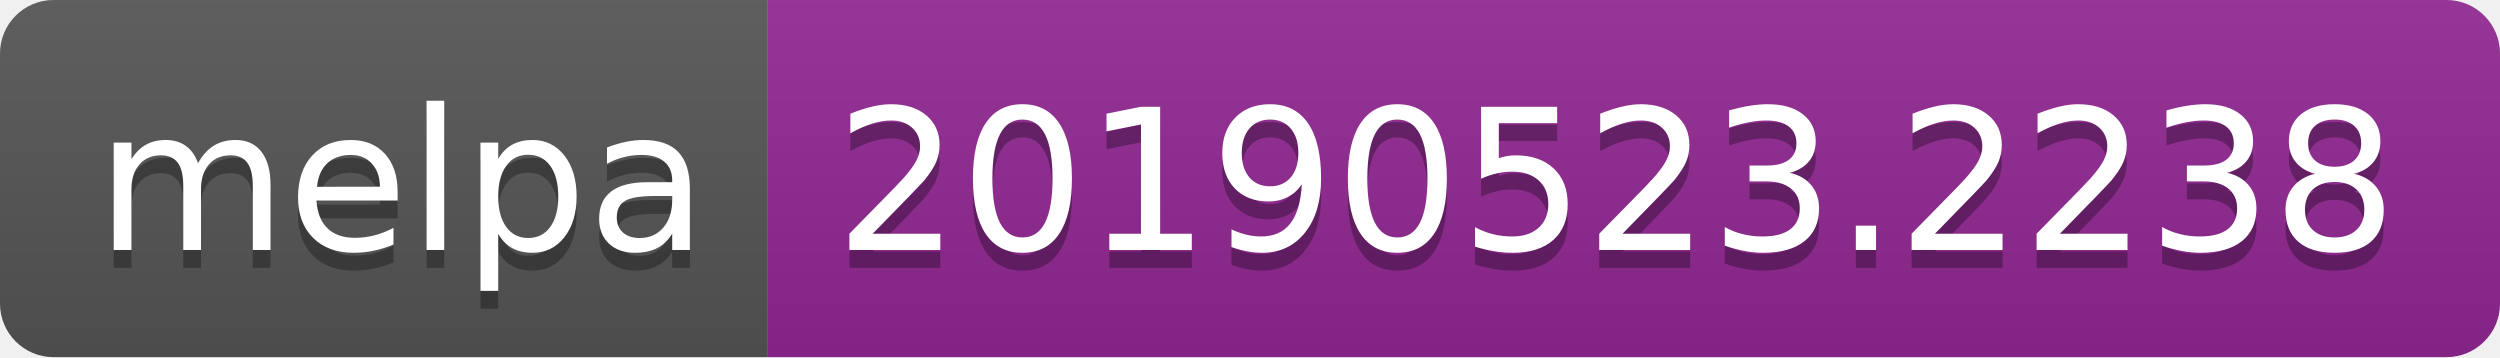
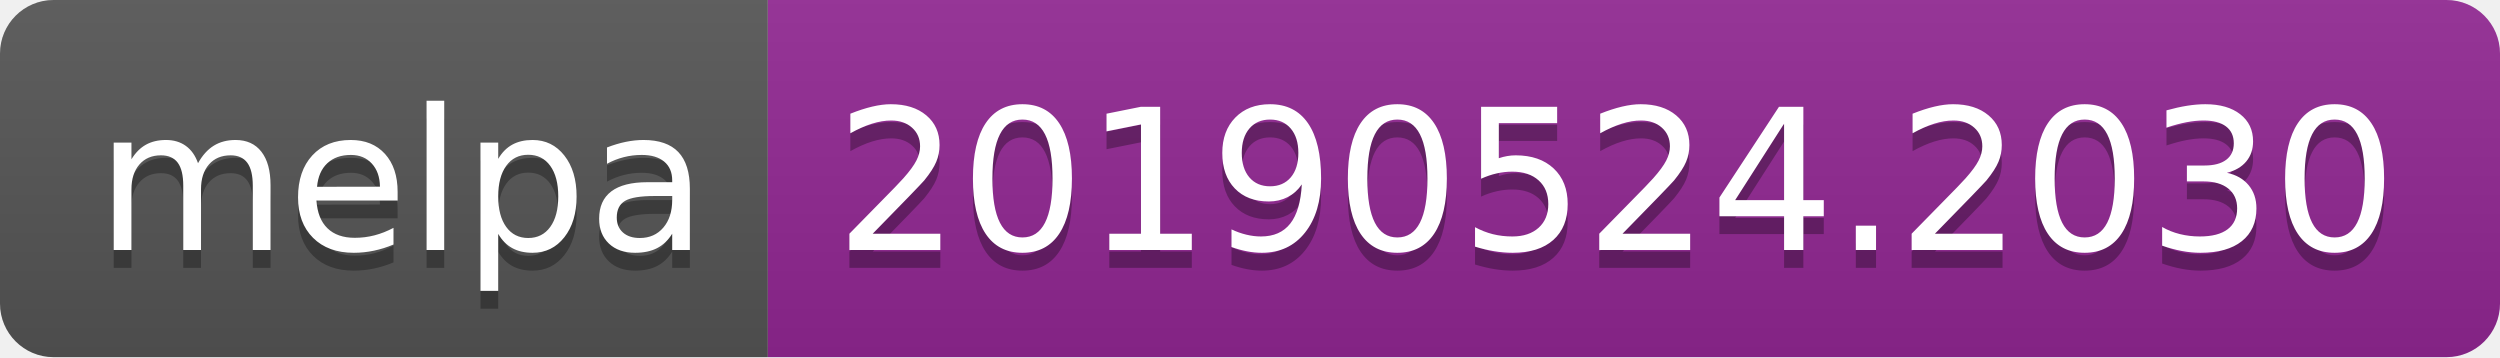
<svg xmlns="http://www.w3.org/2000/svg" width="140" height="20">
  <linearGradient id="b" x2="0" y2="100%">
    <stop offset="0" stop-color="#bbb" stop-opacity=".1" />
    <stop offset="1" stop-opacity=".1" />
  </linearGradient>
  <clipPath id="a">
    <rect width="140" height="20" rx="3" fill="#fff" />
  </clipPath>
  <g clip-path="url(#a)">
    <path fill="#555" d="M0 0h43v20H0z" />
    <path fill="#922793" d="M43 0h97v20H43z" />
    <path fill="url(#b)" d="M0 0h140v20H0z" />
  </g>
  <g fill="#fff" text-anchor="middle" font-family="DejaVu Sans,Verdana,Geneva,sans-serif" font-size="110">
    <text x="225" y="150" fill="#010101" fill-opacity=".3" transform="scale(.1)" textLength="330">melpa</text>
    <text x="225" y="140" transform="scale(.1)" textLength="330">melpa</text>
-     <text x="905" y="150" fill="#010101" fill-opacity=".3" transform="scale(.1)" textLength="870">20190523.2238</text>
-     <text x="905" y="140" transform="scale(.1)" textLength="870">20190523.2238</text>
+     <text x="905" y="150" fill="#010101" fill-opacity=".3" transform="scale(.1)" textLength="870">20190524.2030</text>
+     <text x="905" y="140" transform="scale(.1)" textLength="870">20190524.2030</text>
  </g>
</svg>
